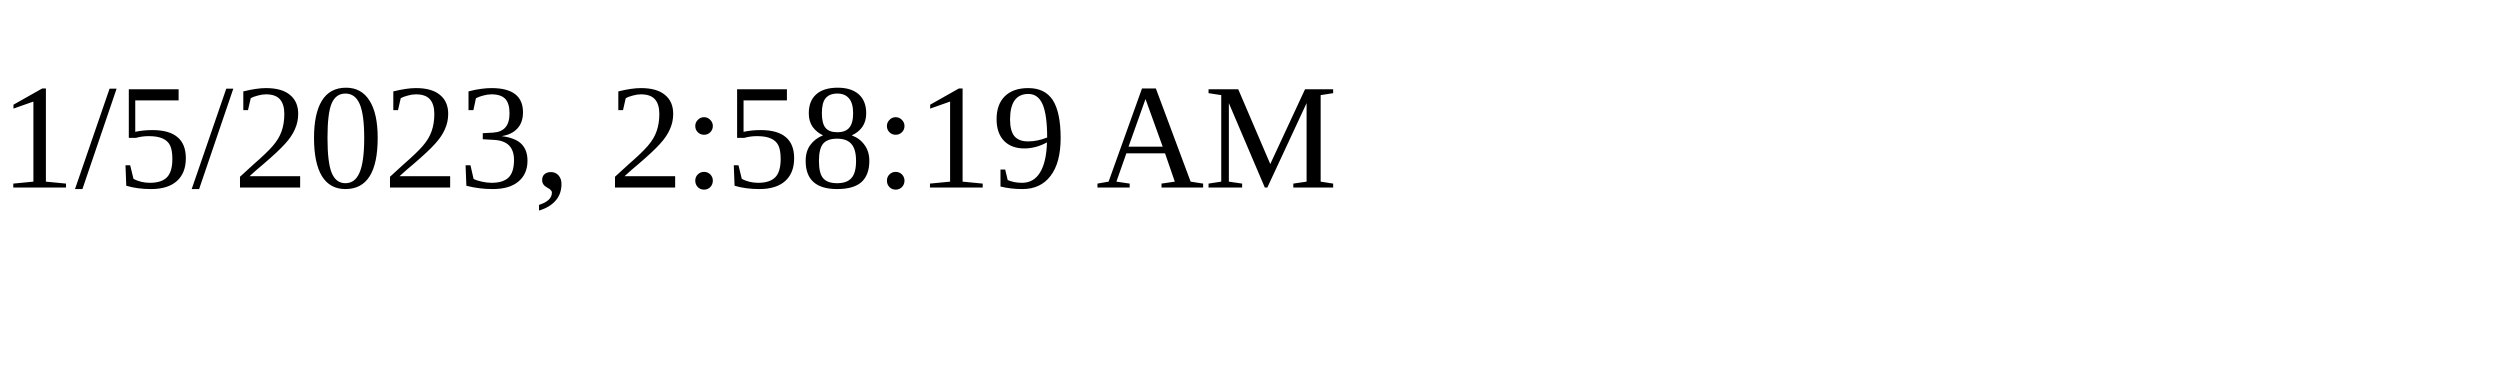
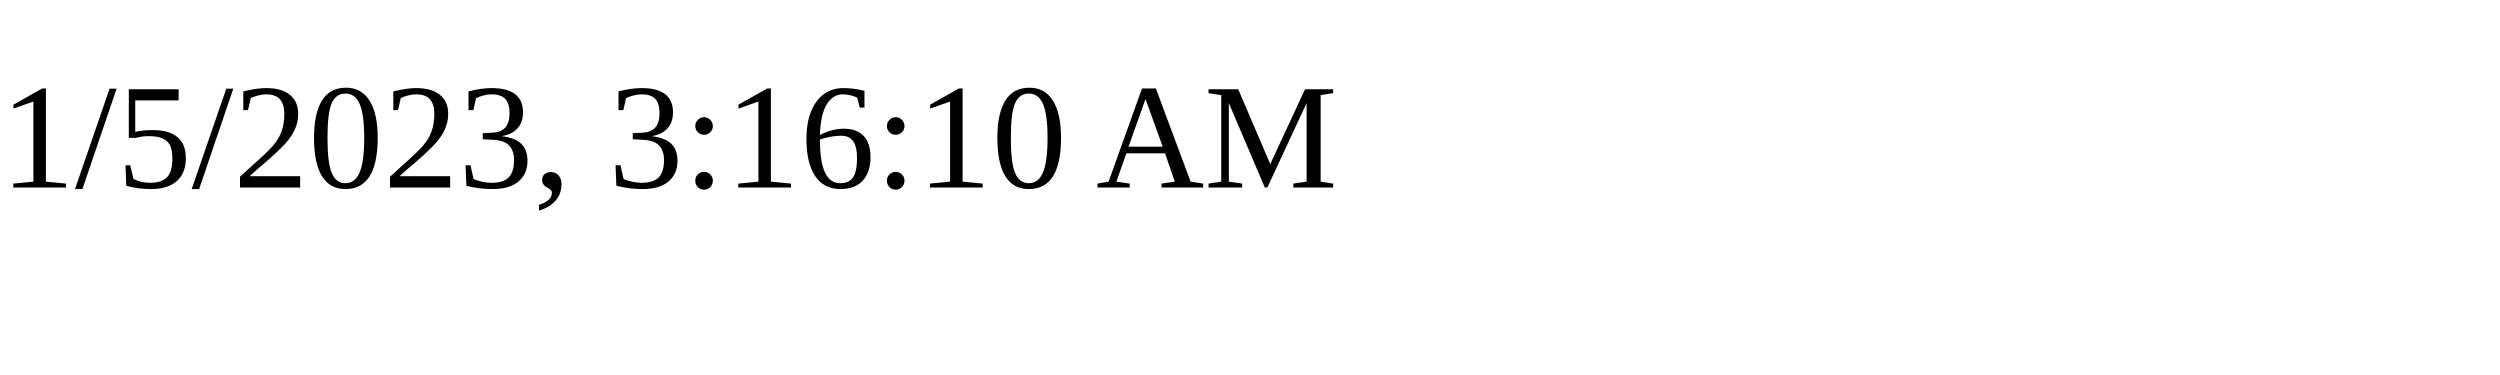
<svg xmlns="http://www.w3.org/2000/svg" height="30" width="200">
-   <text x="0" y="15">1/5/2023, 2:58:19 AM</text>
+   <text x="0" y="15">1/5/2023, 3:16:10 AM</text>
</svg>
